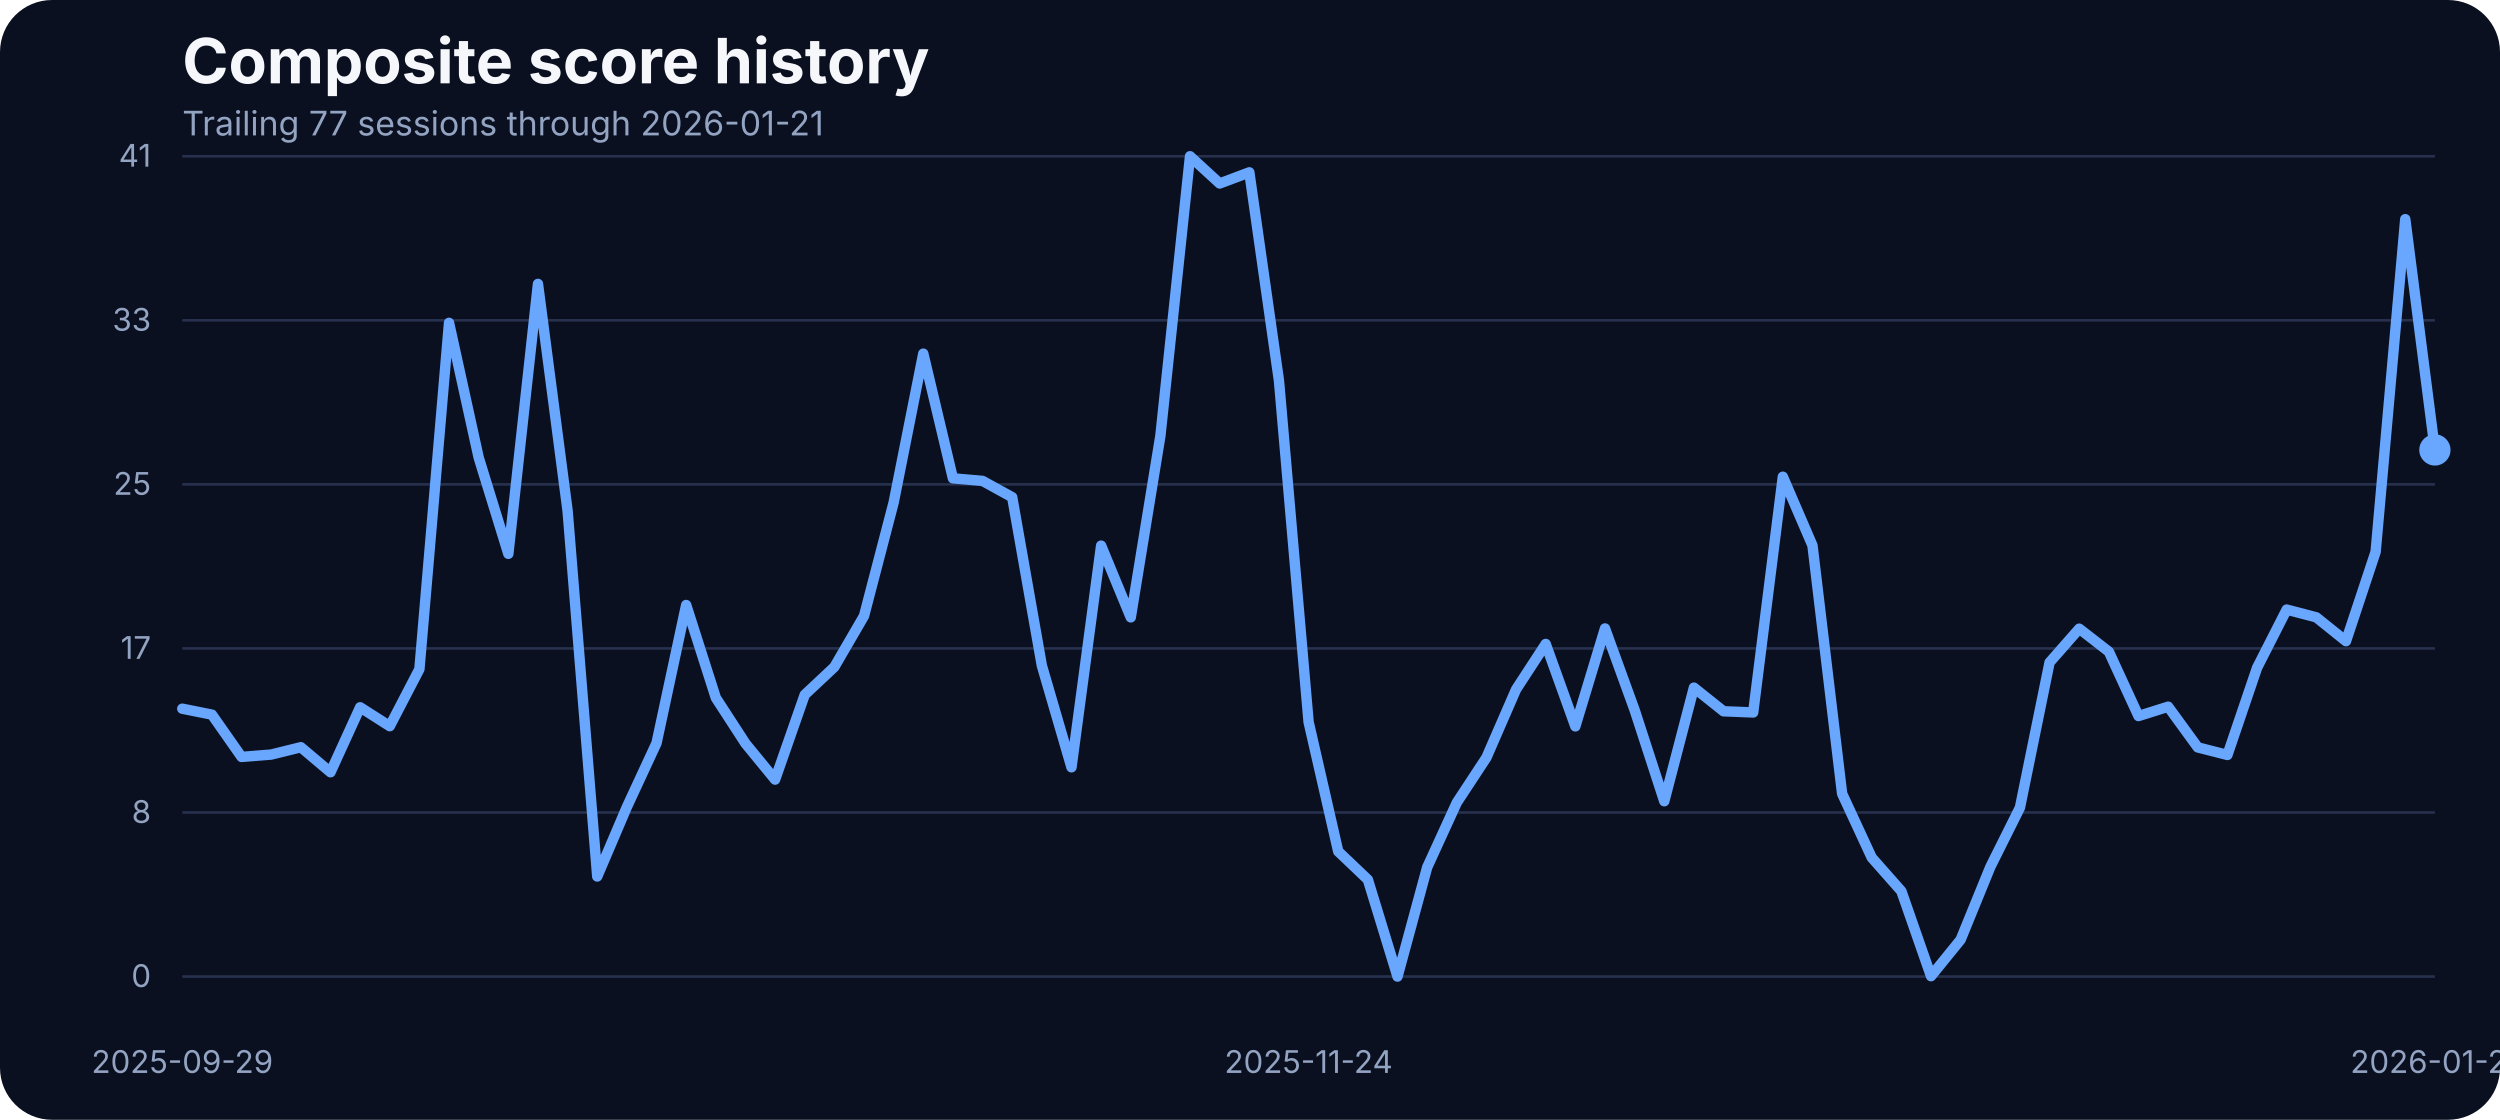
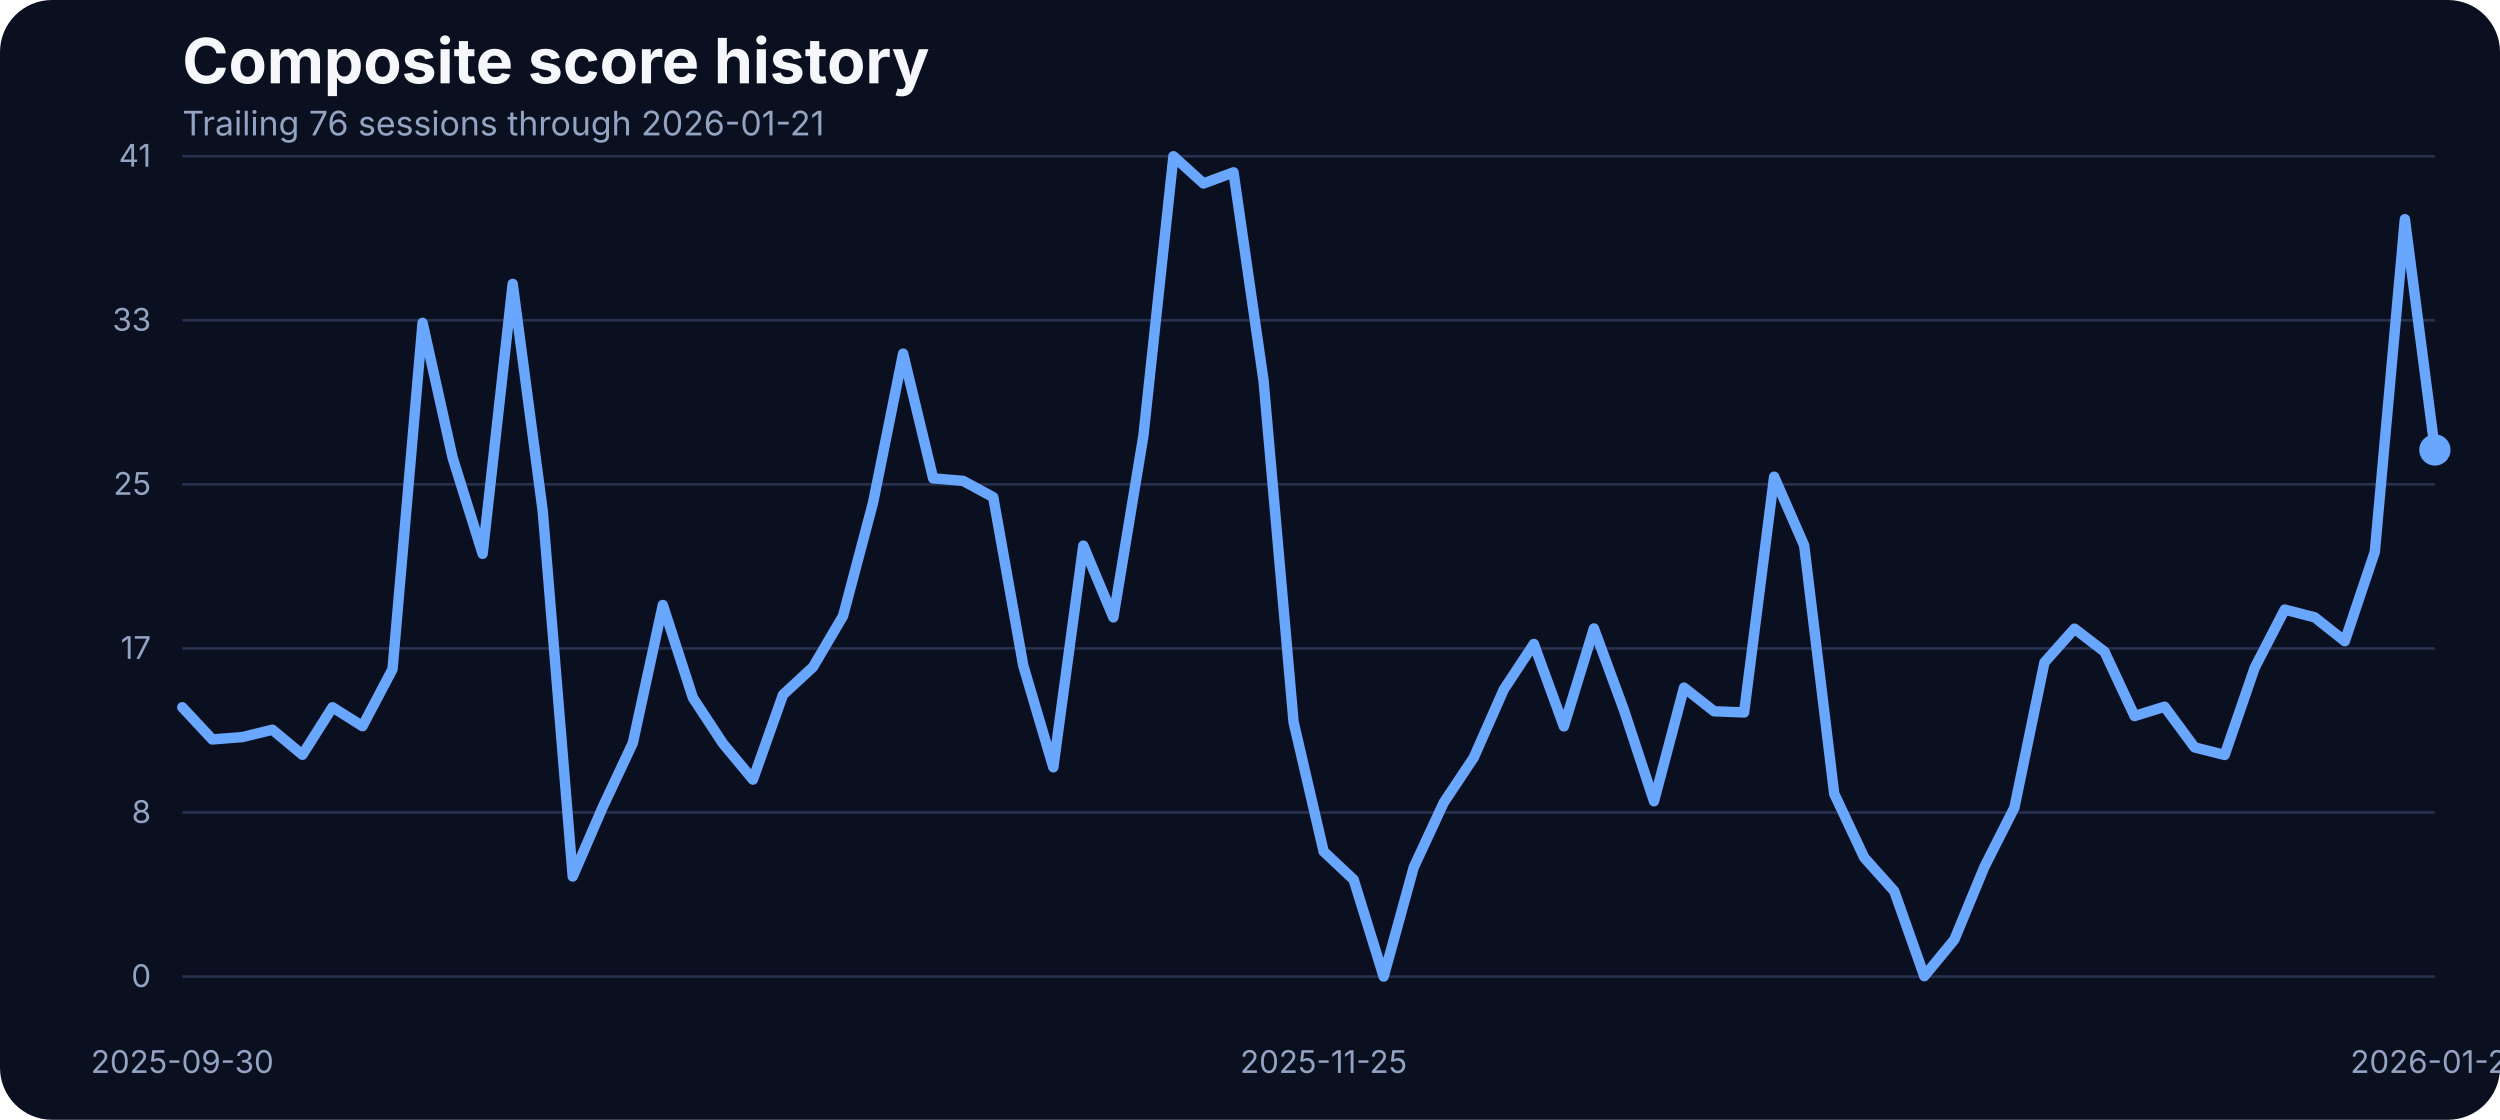
<svg xmlns="http://www.w3.org/2000/svg" width="960" height="430" viewBox="0 0 960 430" role="img" aria-label="Composite score history">
  <rect width="100%" height="100%" fill="#0b1020" rx="20" />
  <text x="70" y="32" fill="#f5f7fb" font-family="Inter, Arial, sans-serif" font-size="24" font-weight="700">Composite score history</text>
-   <text x="70" y="52" fill="#93a4c3" font-family="Inter, Arial, sans-serif" font-size="13">Trailing 77 sessions through 2026-01-21</text>
+   <text x="70" y="52" fill="#93a4c3" font-family="Inter, Arial, sans-serif" font-size="13">Trailing 76 sessions through 2026-01-21</text>
  <line x1="70" x2="935" y1="375.00" y2="375.00" stroke="#27314e" stroke-width="1" />
  <text x="58" y="379.00" text-anchor="end" fill="#93a4c3" font-family="Inter, Arial, sans-serif" font-size="12">0</text>
  <line x1="70" x2="935" y1="312.00" y2="312.00" stroke="#27314e" stroke-width="1" />
  <text x="58" y="316.00" text-anchor="end" fill="#93a4c3" font-family="Inter, Arial, sans-serif" font-size="12">8</text>
  <line x1="70" x2="935" y1="249.00" y2="249.00" stroke="#27314e" stroke-width="1" />
  <text x="58" y="253.00" text-anchor="end" fill="#93a4c3" font-family="Inter, Arial, sans-serif" font-size="12">17</text>
  <line x1="70" x2="935" y1="186.00" y2="186.00" stroke="#27314e" stroke-width="1" />
  <text x="58" y="190.00" text-anchor="end" fill="#93a4c3" font-family="Inter, Arial, sans-serif" font-size="12">25</text>
  <line x1="70" x2="935" y1="123.00" y2="123.00" stroke="#27314e" stroke-width="1" />
  <text x="58" y="127.00" text-anchor="end" fill="#93a4c3" font-family="Inter, Arial, sans-serif" font-size="12">33</text>
  <line x1="70" x2="935" y1="60.00" y2="60.00" stroke="#27314e" stroke-width="1" />
  <text x="58" y="64.00" text-anchor="end" fill="#93a4c3" font-family="Inter, Arial, sans-serif" font-size="12">41</text>
-   <text x="70.00" y="412" text-anchor="middle" fill="#93a4c3" font-family="Inter, Arial, sans-serif" font-size="12">2025-09-29</text>
-   <text x="502.50" y="412" text-anchor="middle" fill="#93a4c3" font-family="Inter, Arial, sans-serif" font-size="12">2025-11-24</text>
+   <text x="70.00" y="412" text-anchor="middle" fill="#93a4c3" font-family="Inter, Arial, sans-serif" font-size="12">2025-09-30</text>
+   <text x="508.27" y="412" text-anchor="middle" fill="#93a4c3" font-family="Inter, Arial, sans-serif" font-size="12">2025-11-25</text>
  <text x="935.00" y="412" text-anchor="middle" fill="#93a4c3" font-family="Inter, Arial, sans-serif" font-size="12">2026-01-21</text>
-   <path d="M 70.00 272.14 L 81.38 274.42 L 92.76 290.66 L 104.14 289.75 L 115.53 286.93 L 126.91 296.54 L 138.29 271.60 L 149.67 278.85 L 161.05 256.96 L 172.43 123.98 L 183.82 175.75 L 195.20 212.66 L 206.58 109.03 L 217.96 196.19 L 229.34 336.57 L 240.72 309.88 L 252.11 285.33 L 263.49 232.33 L 274.87 267.94 L 286.25 285.48 L 297.63 299.36 L 309.01 266.80 L 320.39 256.12 L 331.78 236.53 L 343.16 192.98 L 354.54 135.80 L 365.92 183.68 L 377.30 184.67 L 388.68 190.93 L 400.07 255.59 L 411.45 294.63 L 422.83 209.53 L 434.21 237.06 L 445.59 167.36 L 456.97 60.00 L 468.36 70.45 L 479.74 66.18 L 491.12 146.17 L 502.50 277.24 L 513.88 326.96 L 525.26 337.79 L 536.64 375.00 L 548.03 333.06 L 559.41 308.20 L 570.79 290.89 L 582.17 264.74 L 593.55 247.28 L 604.93 278.92 L 616.32 241.33 L 627.70 272.67 L 639.08 307.67 L 650.46 264.05 L 661.84 273.13 L 673.22 273.58 L 684.61 183.07 L 695.99 209.46 L 707.37 304.77 L 718.75 329.32 L 730.13 342.21 L 741.51 374.85 L 752.89 360.82 L 764.28 332.91 L 775.66 310.11 L 787.04 254.37 L 798.42 241.41 L 809.80 250.25 L 821.18 274.96 L 832.57 271.37 L 843.95 287.00 L 855.33 289.90 L 866.71 256.43 L 878.09 234.08 L 889.47 237.06 L 900.86 246.21 L 912.24 211.90 L 923.62 84.17 L 935.00 172.78" fill="none" stroke="#69a7ff" stroke-width="4" stroke-linecap="round" stroke-linejoin="round" />
+   <path d="M 70.00 271.60 L 81.53 283.95 L 93.07 283.04 L 104.60 280.22 L 116.13 289.83 L 127.67 271.60 L 139.20 278.85 L 150.73 256.96 L 162.27 123.98 L 173.80 175.75 L 185.33 212.66 L 196.87 109.03 L 208.40 196.19 L 219.93 336.57 L 231.47 309.88 L 243.00 285.33 L 254.53 232.33 L 266.07 267.94 L 277.60 285.48 L 289.13 299.36 L 300.67 266.80 L 312.20 256.12 L 323.73 236.53 L 335.27 192.98 L 346.80 135.80 L 358.33 183.68 L 369.87 184.67 L 381.40 190.93 L 392.93 255.59 L 404.47 294.63 L 416.00 209.53 L 427.53 237.06 L 439.07 167.36 L 450.60 60.00 L 462.13 70.45 L 473.67 66.18 L 485.20 146.17 L 496.73 277.24 L 508.27 326.96 L 519.80 337.79 L 531.33 375.00 L 542.87 333.06 L 554.40 308.20 L 565.93 290.89 L 577.47 264.74 L 589.00 247.28 L 600.53 278.92 L 612.07 241.33 L 623.60 272.67 L 635.13 307.67 L 646.67 264.05 L 658.20 273.13 L 669.73 273.58 L 681.27 183.07 L 692.80 209.46 L 704.33 304.77 L 715.87 329.32 L 727.40 342.21 L 738.93 374.85 L 750.47 360.82 L 762.00 332.91 L 773.53 310.11 L 785.07 254.37 L 796.60 241.41 L 808.13 250.25 L 819.67 274.96 L 831.20 271.37 L 842.73 287.00 L 854.27 289.90 L 865.80 256.43 L 877.33 234.08 L 888.87 237.06 L 900.40 246.21 L 911.93 211.90 L 923.47 84.17 L 935.00 172.78" fill="none" stroke="#69a7ff" stroke-width="4" stroke-linecap="round" stroke-linejoin="round" />
  <circle cx="935.00" cy="172.78" r="6" fill="#69a7ff" />
</svg>
